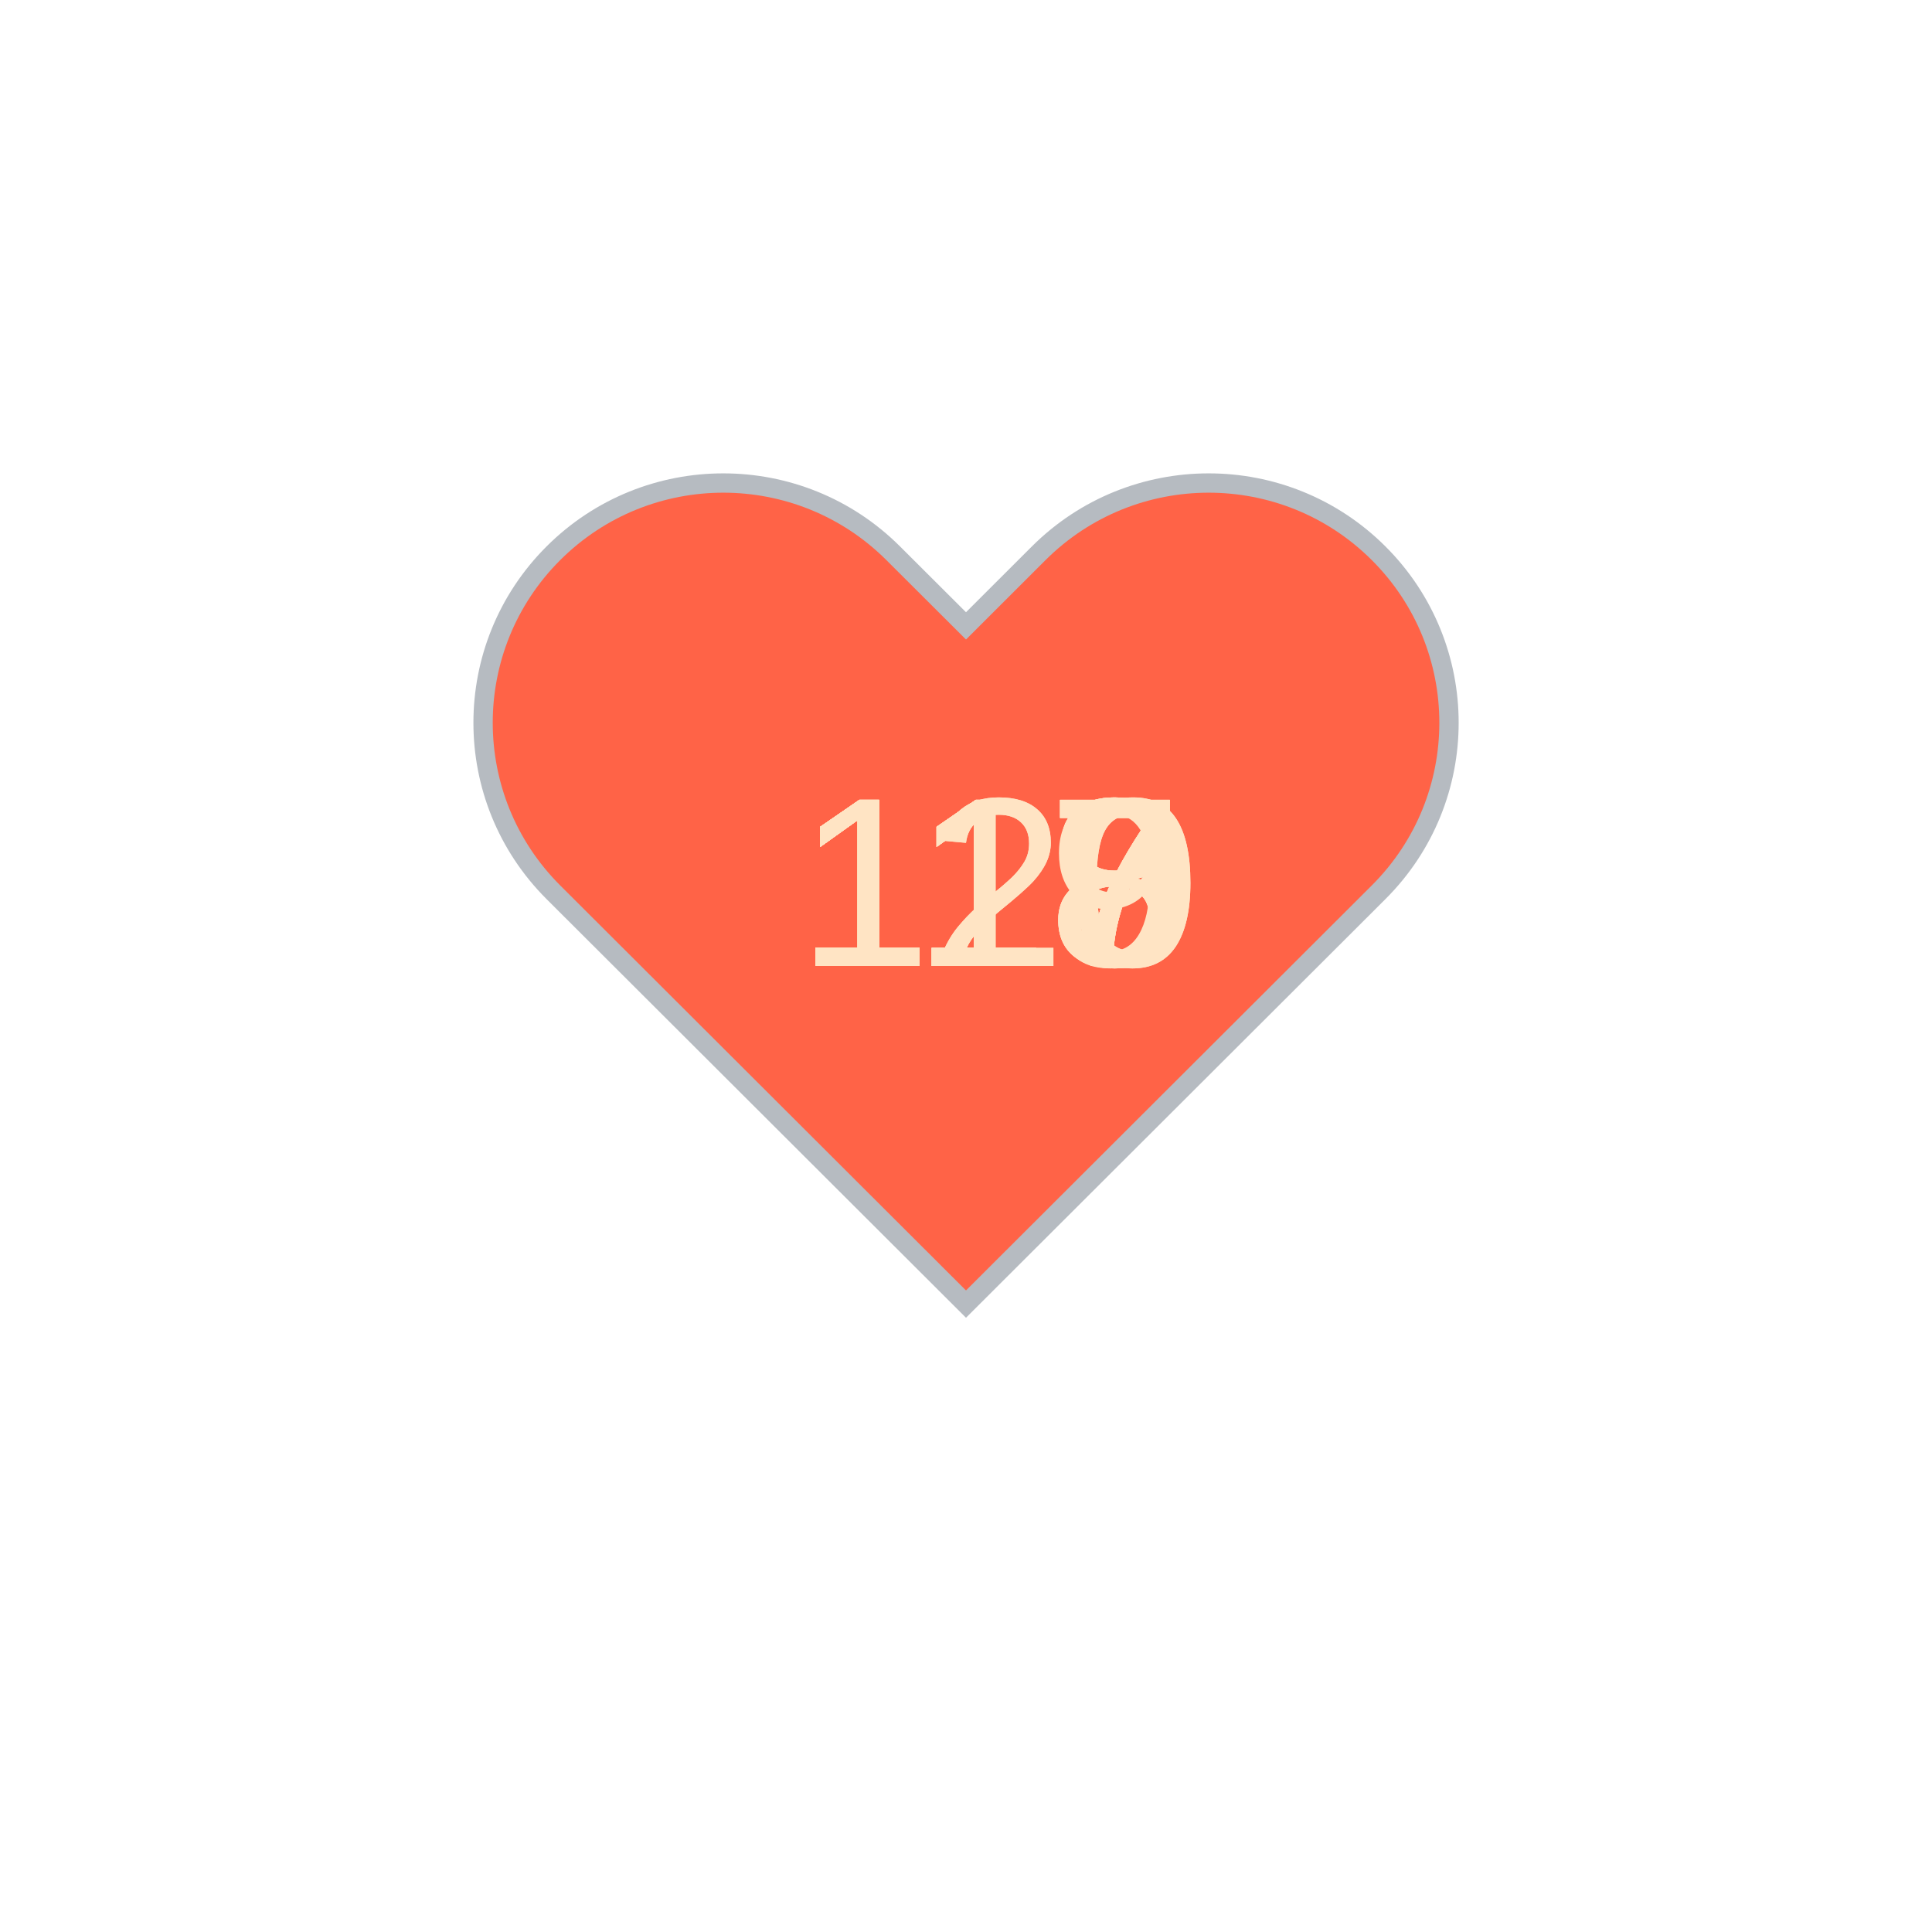
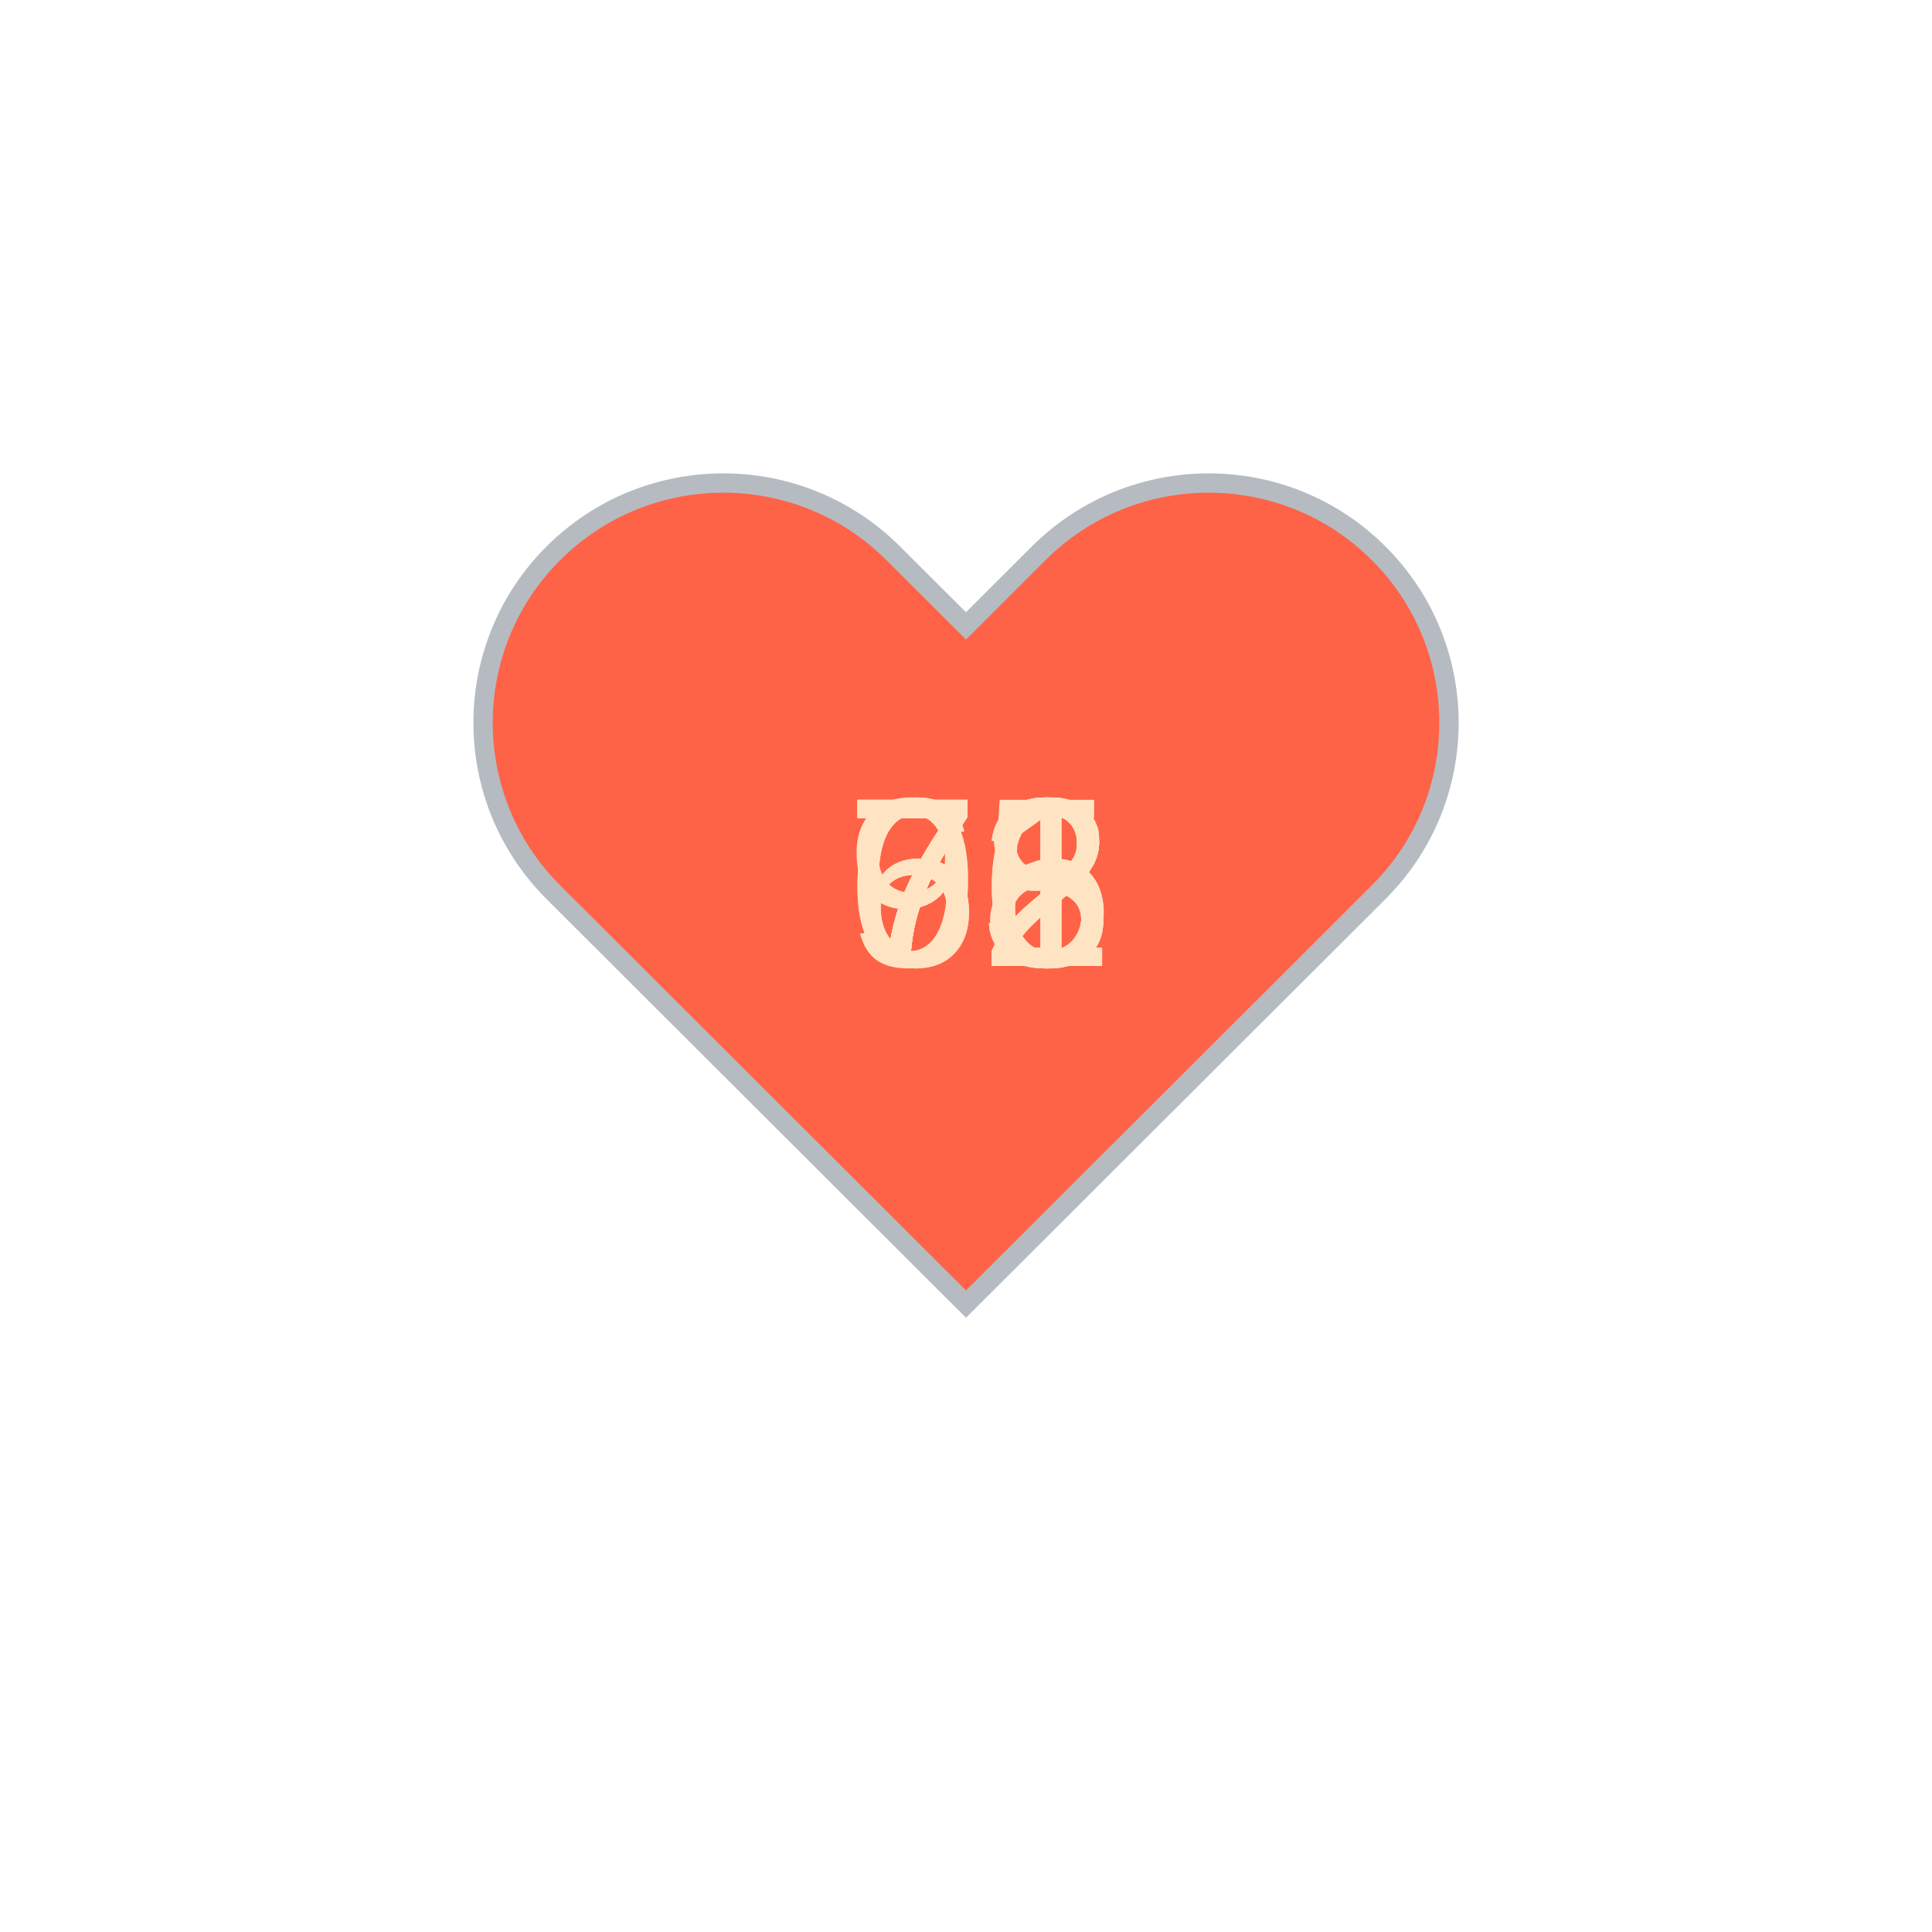
<svg xmlns="http://www.w3.org/2000/svg" baseProfile="full" height="150" version="1.1" viewBox="0,0,200,200" width="150">
  <defs />
  <g transform="translate(100 100)">
    <path d="M92.71,7.27L92.71,7.27c-9.71-9.69-25.46-9.69-35.18,0L50,14.79l-7.54-7.52C32.75-2.42,17-2.42,7.29,7.27v0 c-9.71,9.69-9.71,25.41,0,35.1L50,85l42.71-42.63C102.43,32.68,102.43,16.96,92.71,7.27z" fill="tomato" stroke="#B6BBC1" stroke-width="2" transform="translate(-50 -50)" />
    <animateTransform additive="sum" attributeName="transform" dur="1.2s" repeatCount="indefinite" type="scale" values="1; 1.5; 1.25; 1.5; 1.5; 1;" />
-     <text fill="bisque" style="font-size:25px; font-family:Arial" transform="translate(-17.5 0)">118<animate attributeName="visibility" dur="12.0s" keyTimes="0;0.1;0.2;0.3;0.4;0.5;0.6;0.7;0.8;0.9;1.0" repeatCount="indefinite" values="visible;hidden;hidden;hidden;hidden;hidden;hidden;hidden;hidden;hidden;hidden" />
+     <text fill="bisque" style="font-size:25px; font-family:Arial" transform="translate(-12.5 0)">95<animate attributeName="visibility" dur="12.0s" keyTimes="0;0.1;0.2;0.3;0.4;0.5;0.6;0.7;0.8;0.9;1.0" repeatCount="indefinite" values="visible;hidden;hidden;hidden;hidden;hidden;hidden;hidden;hidden;hidden;hidden" />
    </text>
-     <text fill="bisque" style="font-size:25px; font-family:Arial" transform="translate(-17.5 0)">117<animate attributeName="visibility" dur="12.0s" keyTimes="0;0.1;0.2;0.3;0.4;0.5;0.6;0.7;0.8;0.9;1.0" repeatCount="indefinite" values="hidden;visible;hidden;hidden;hidden;hidden;hidden;hidden;hidden;hidden;hidden" />
+     <text fill="bisque" style="font-size:25px; font-family:Arial" transform="translate(-12.5 0)">71<animate attributeName="visibility" dur="12.0s" keyTimes="0;0.1;0.2;0.3;0.4;0.5;0.6;0.7;0.8;0.9;1.0" repeatCount="indefinite" values="hidden;visible;hidden;hidden;hidden;hidden;hidden;hidden;hidden;hidden;hidden" />
    </text>
-     <text fill="bisque" style="font-size:25px; font-family:Arial" transform="translate(-17.5 0)">117<animate attributeName="visibility" dur="12.0s" keyTimes="0;0.1;0.2;0.3;0.4;0.5;0.6;0.7;0.8;0.9;1.0" repeatCount="indefinite" values="hidden;hidden;visible;hidden;hidden;hidden;hidden;hidden;hidden;hidden;hidden" />
+     <text fill="bisque" style="font-size:25px; font-family:Arial" transform="translate(-12.5 0)">66<animate attributeName="visibility" dur="12.0s" keyTimes="0;0.1;0.2;0.3;0.4;0.5;0.6;0.7;0.8;0.9;1.0" repeatCount="indefinite" values="hidden;hidden;visible;hidden;hidden;hidden;hidden;hidden;hidden;hidden;hidden" />
    </text>
-     <text fill="bisque" style="font-size:25px; font-family:Arial" transform="translate(-17.5 0)">118<animate attributeName="visibility" dur="12.0s" keyTimes="0;0.1;0.2;0.3;0.4;0.5;0.6;0.7;0.8;0.9;1.0" repeatCount="indefinite" values="hidden;hidden;hidden;visible;hidden;hidden;hidden;hidden;hidden;hidden;hidden" />
+     <text fill="bisque" style="font-size:25px; font-family:Arial" transform="translate(-12.5 0)">68<animate attributeName="visibility" dur="12.0s" keyTimes="0;0.1;0.2;0.3;0.4;0.5;0.6;0.7;0.8;0.9;1.0" repeatCount="indefinite" values="hidden;hidden;hidden;visible;hidden;hidden;hidden;hidden;hidden;hidden;hidden" />
    </text>
-     <text fill="bisque" style="font-size:25px; font-family:Arial" transform="translate(-17.5 0)">117<animate attributeName="visibility" dur="12.0s" keyTimes="0;0.1;0.2;0.3;0.4;0.5;0.6;0.7;0.8;0.9;1.0" repeatCount="indefinite" values="hidden;hidden;hidden;hidden;visible;hidden;hidden;hidden;hidden;hidden;hidden" />
+     <text fill="bisque" style="font-size:25px; font-family:Arial" transform="translate(-12.5 0)">76<animate attributeName="visibility" dur="12.0s" keyTimes="0;0.1;0.2;0.3;0.4;0.5;0.6;0.7;0.8;0.9;1.0" repeatCount="indefinite" values="hidden;hidden;hidden;hidden;visible;hidden;hidden;hidden;hidden;hidden;hidden" />
    </text>
-     <text fill="bisque" style="font-size:25px; font-family:Arial" transform="translate(-17.5 0)">119<animate attributeName="visibility" dur="12.0s" keyTimes="0;0.1;0.2;0.3;0.4;0.5;0.6;0.7;0.8;0.9;1.0" repeatCount="indefinite" values="hidden;hidden;hidden;hidden;hidden;visible;hidden;hidden;hidden;hidden;hidden" />
+     <text fill="bisque" style="font-size:25px; font-family:Arial" transform="translate(-12.5 0)">72<animate attributeName="visibility" dur="12.0s" keyTimes="0;0.1;0.2;0.3;0.4;0.5;0.6;0.7;0.8;0.9;1.0" repeatCount="indefinite" values="hidden;hidden;hidden;hidden;hidden;visible;hidden;hidden;hidden;hidden;hidden" />
    </text>
-     <text fill="bisque" style="font-size:25px; font-family:Arial" transform="translate(-17.5 0)">120<animate attributeName="visibility" dur="12.0s" keyTimes="0;0.1;0.2;0.3;0.4;0.5;0.6;0.7;0.8;0.9;1.0" repeatCount="indefinite" values="hidden;hidden;hidden;hidden;hidden;hidden;visible;hidden;hidden;hidden;hidden" />
+     <text fill="bisque" style="font-size:25px; font-family:Arial" transform="translate(-12.5 0)">73<animate attributeName="visibility" dur="12.0s" keyTimes="0;0.1;0.2;0.3;0.4;0.5;0.6;0.7;0.8;0.9;1.0" repeatCount="indefinite" values="hidden;hidden;hidden;hidden;hidden;hidden;visible;hidden;hidden;hidden;hidden" />
    </text>
-     <text fill="bisque" style="font-size:25px; font-family:Arial" transform="translate(-17.5 0)">120<animate attributeName="visibility" dur="12.0s" keyTimes="0;0.1;0.2;0.3;0.4;0.5;0.6;0.7;0.8;0.9;1.0" repeatCount="indefinite" values="hidden;hidden;hidden;hidden;hidden;hidden;hidden;visible;hidden;hidden;hidden" />
+     <text fill="bisque" style="font-size:25px; font-family:Arial" transform="translate(-12.5 0)">73<animate attributeName="visibility" dur="12.0s" keyTimes="0;0.1;0.2;0.3;0.4;0.5;0.6;0.7;0.8;0.9;1.0" repeatCount="indefinite" values="hidden;hidden;hidden;hidden;hidden;hidden;hidden;visible;hidden;hidden;hidden" />
    </text>
-     <text fill="bisque" style="font-size:25px; font-family:Arial" transform="translate(-17.5 0)">118<animate attributeName="visibility" dur="12.0s" keyTimes="0;0.1;0.2;0.3;0.4;0.5;0.6;0.7;0.8;0.9;1.0" repeatCount="indefinite" values="hidden;hidden;hidden;hidden;hidden;hidden;hidden;hidden;visible;hidden;hidden" />
+     <text fill="bisque" style="font-size:25px; font-family:Arial" transform="translate(-12.5 0)">72<animate attributeName="visibility" dur="12.0s" keyTimes="0;0.1;0.2;0.3;0.4;0.5;0.6;0.7;0.8;0.9;1.0" repeatCount="indefinite" values="hidden;hidden;hidden;hidden;hidden;hidden;hidden;hidden;visible;hidden;hidden" />
    </text>
-     <text fill="bisque" style="font-size:25px; font-family:Arial" transform="translate(-17.5 0)">117<animate attributeName="visibility" dur="12.0s" keyTimes="0;0.1;0.2;0.3;0.4;0.5;0.6;0.7;0.8;0.9;1.0" repeatCount="indefinite" values="hidden;hidden;hidden;hidden;hidden;hidden;hidden;hidden;hidden;visible;hidden" />
+     <text fill="bisque" style="font-size:25px; font-family:Arial" transform="translate(-12.5 0)">72<animate attributeName="visibility" dur="12.0s" keyTimes="0;0.1;0.2;0.3;0.4;0.5;0.6;0.7;0.8;0.9;1.0" repeatCount="indefinite" values="hidden;hidden;hidden;hidden;hidden;hidden;hidden;hidden;hidden;visible;hidden" />
    </text>
  </g>
</svg>
